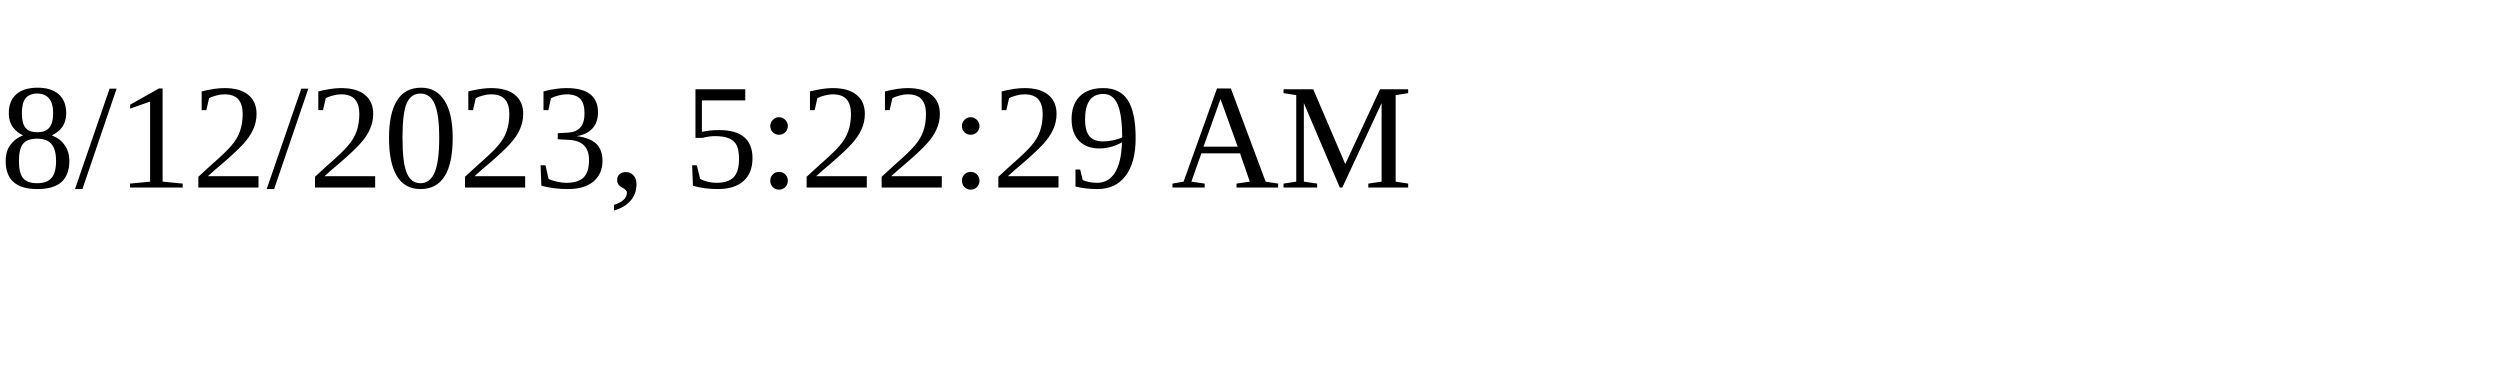
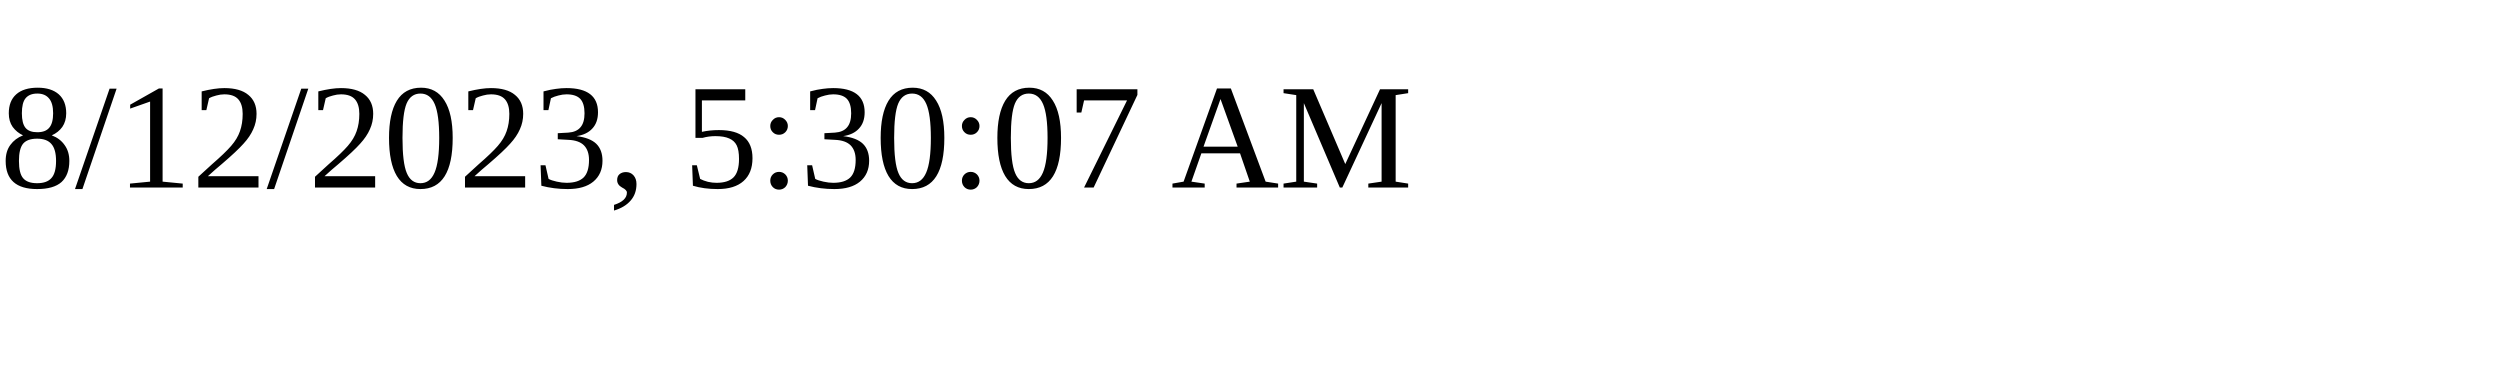
<svg xmlns="http://www.w3.org/2000/svg" height="30" width="200">
-   <text x="0" y="15">8/12/2023, 5:22:29 AM</text>
+   <text x="0" y="15">8/12/2023, 5:30:07 AM</text>
</svg>
